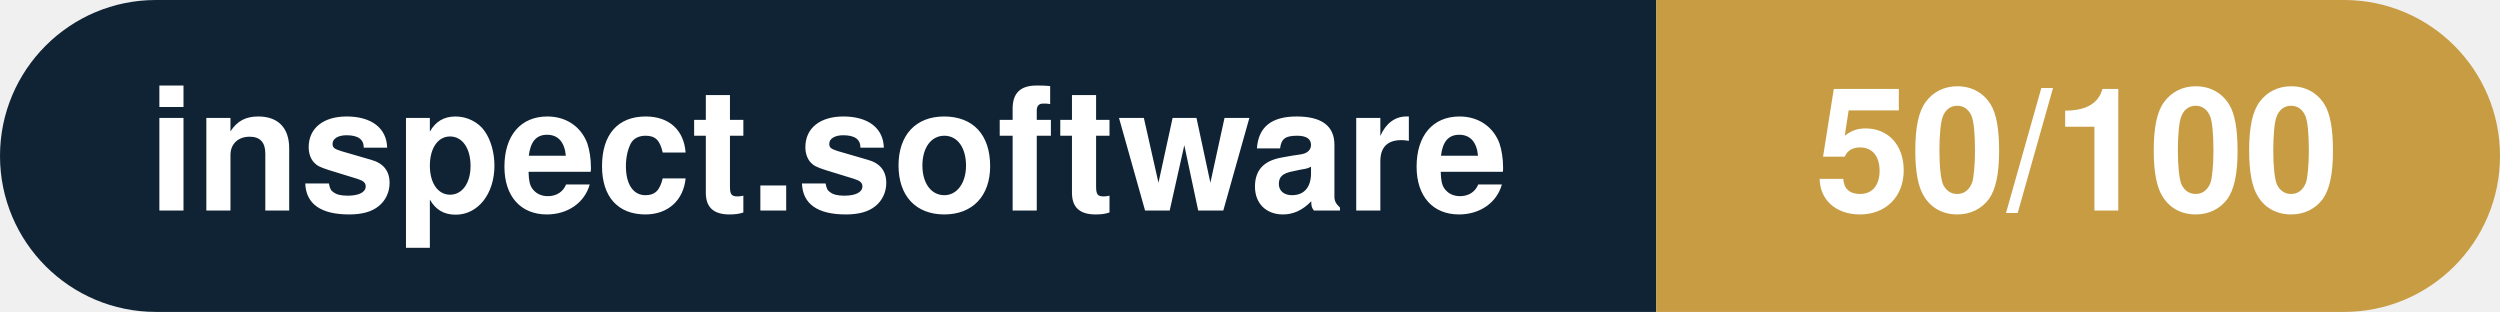
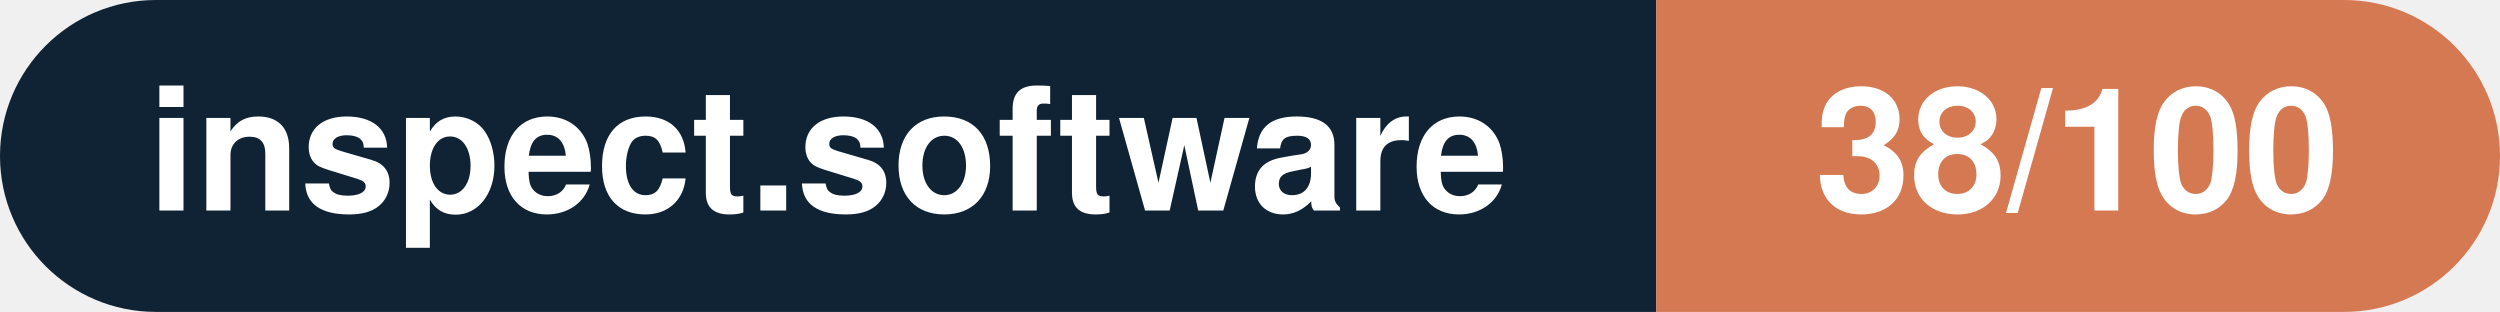
- <svg xmlns="http://www.w3.org/2000/svg" width="160.3" height="20" viewBox="0 0 160.3 20" role="img" aria-label="inspect.software: 50/100">
+ <svg xmlns="http://www.w3.org/2000/svg" width="160.3" height="20" viewBox="0 0 160.3 20" role="img" aria-label="inspect.software: 38/100">
  <clipPath id="rnd">
    <rect width="160.3" height="20" rx="10.0" fill="#fff" />
  </clipPath>
  <g clip-path="url(#rnd)">
    <rect width="106.2" height="20" fill="#0f2335" />
-     <rect x="106.2" width="54.1" height="20" fill="#c79c43" />
+     <rect x="106.2" width="54.1" height="20" fill="#d57953" />
  </g>
  <g fill="#fff" text-anchor="middle" font-family="Helvetica Neue,Helvetica,Arial,sans-serif" font-size="11">
    <text x="53.1" y="13.5" font-weight="600">inspect.software</text>
-     <text x="133.2" y="13.5" font-weight="700">50/100</text>
+     <text x="133.2" y="13.5" font-weight="700">38/100</text>
  </g>
</svg>
